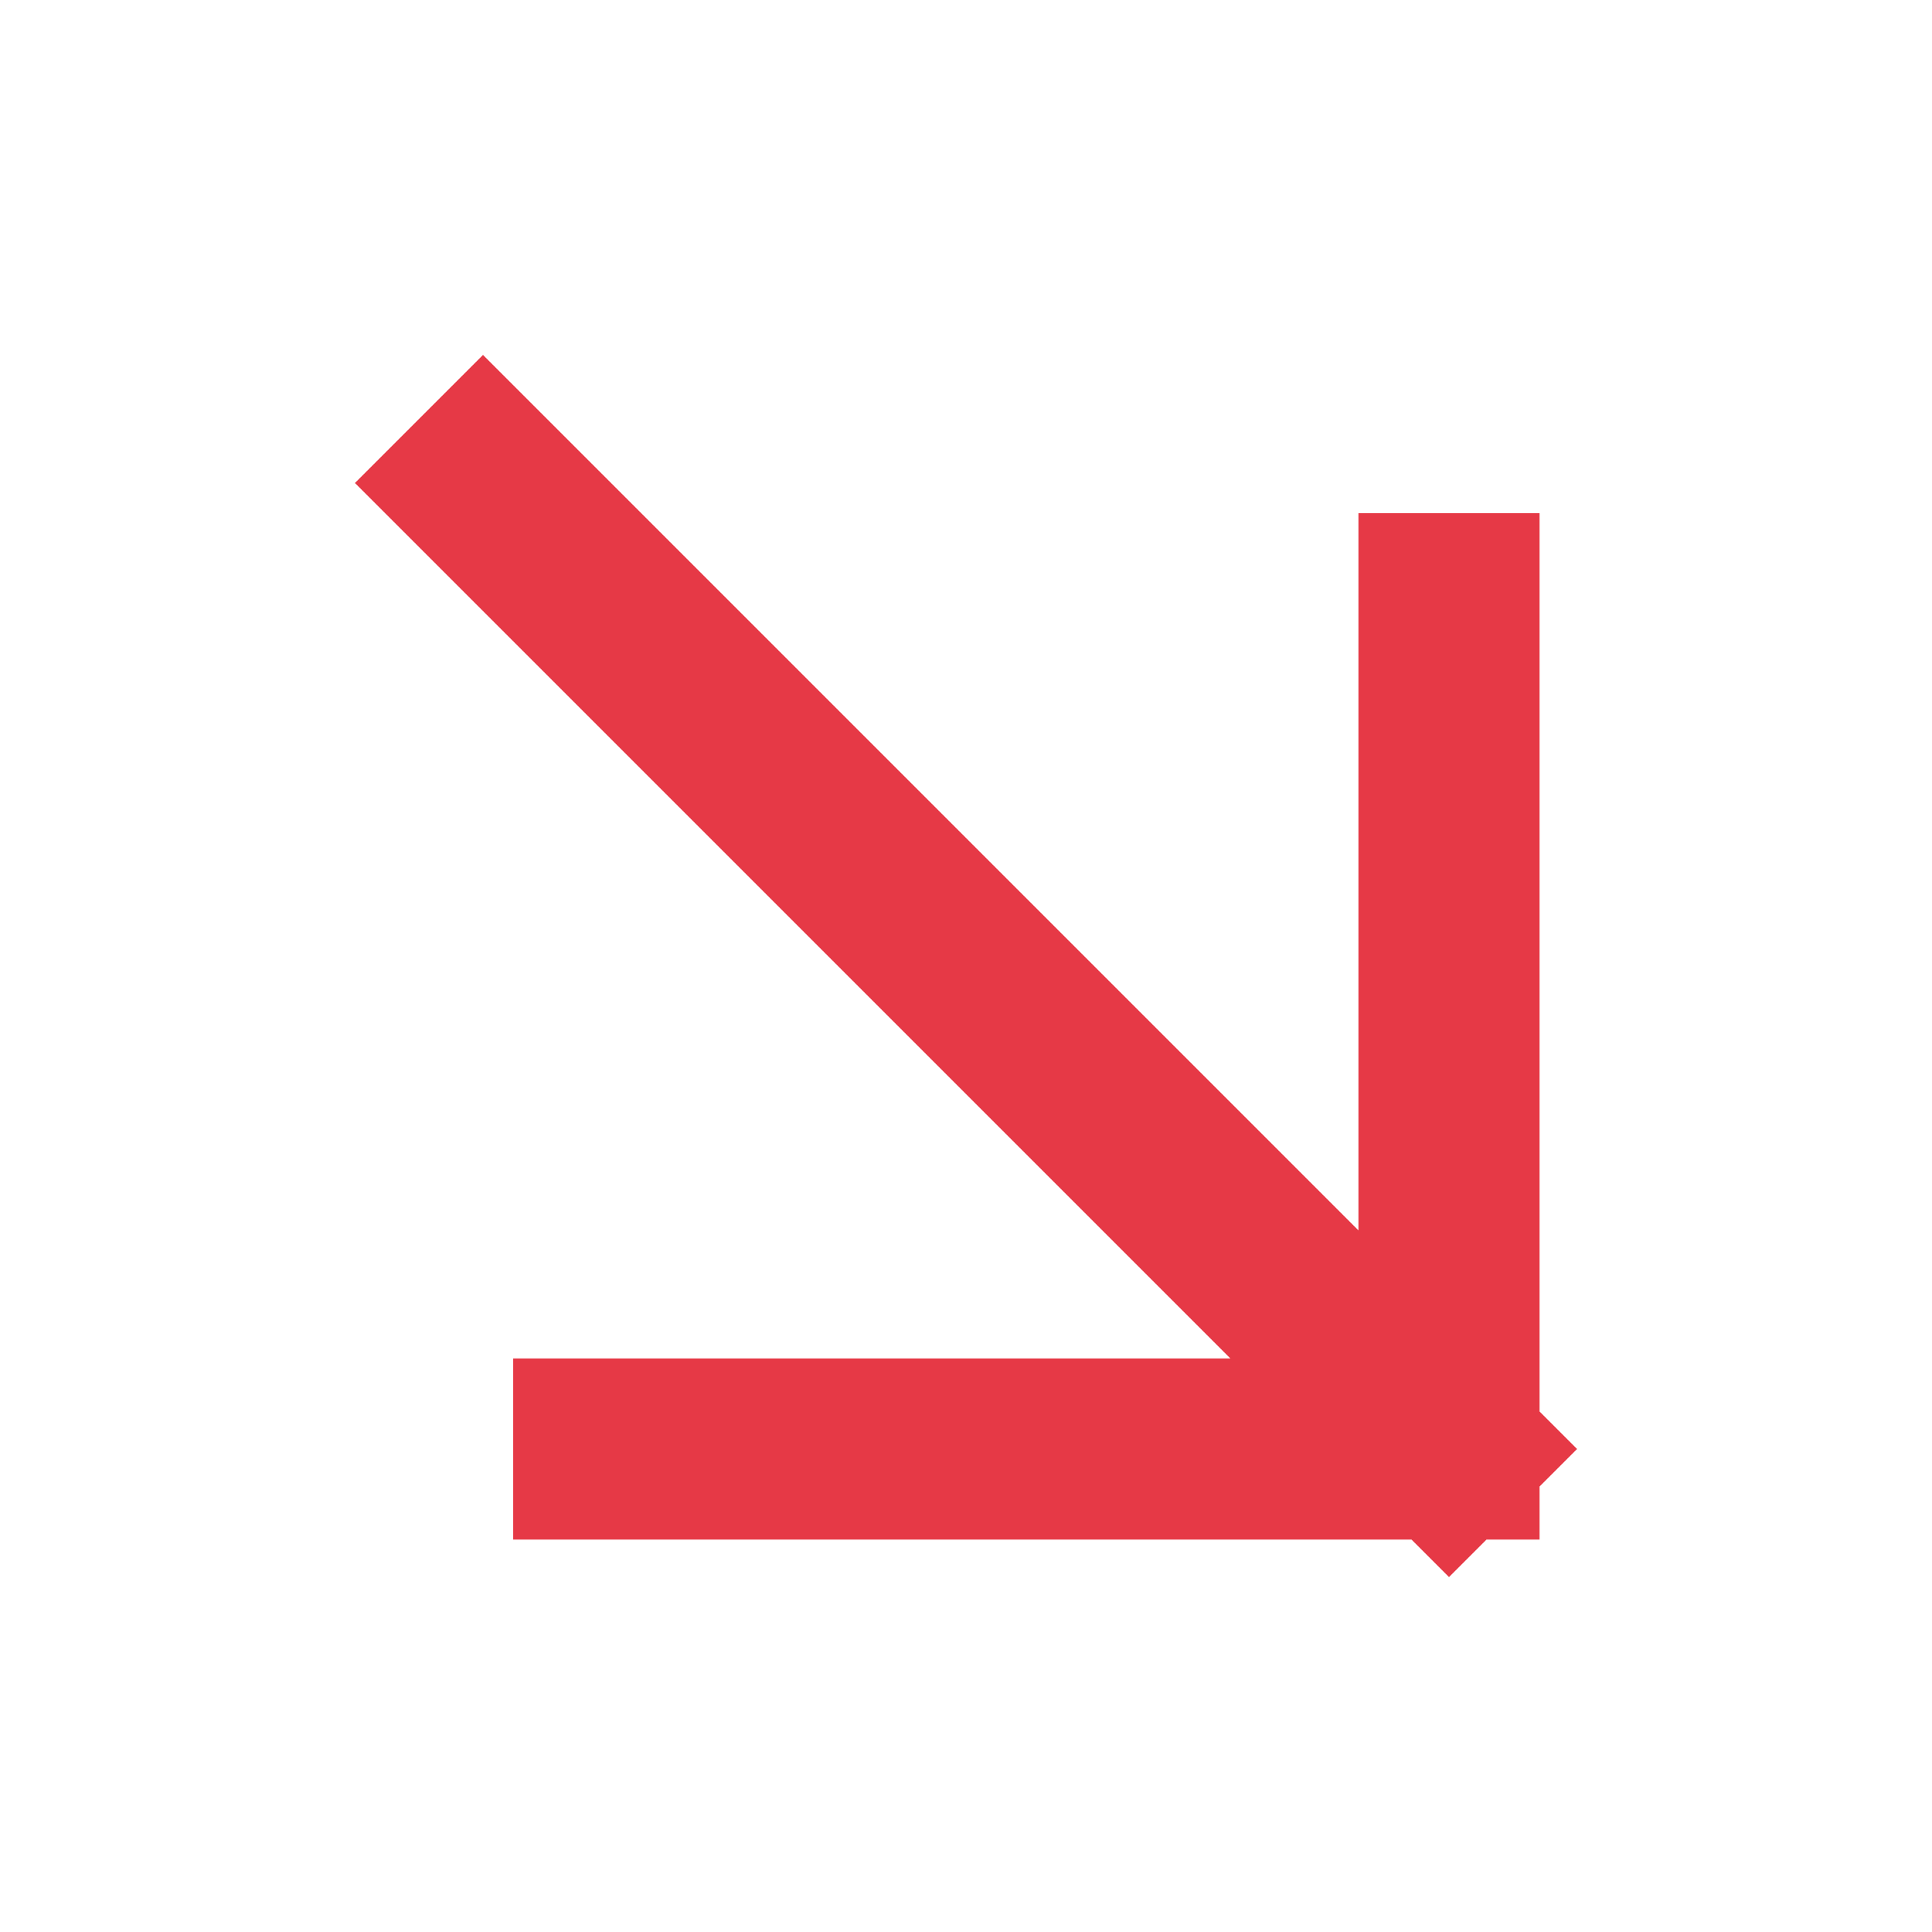
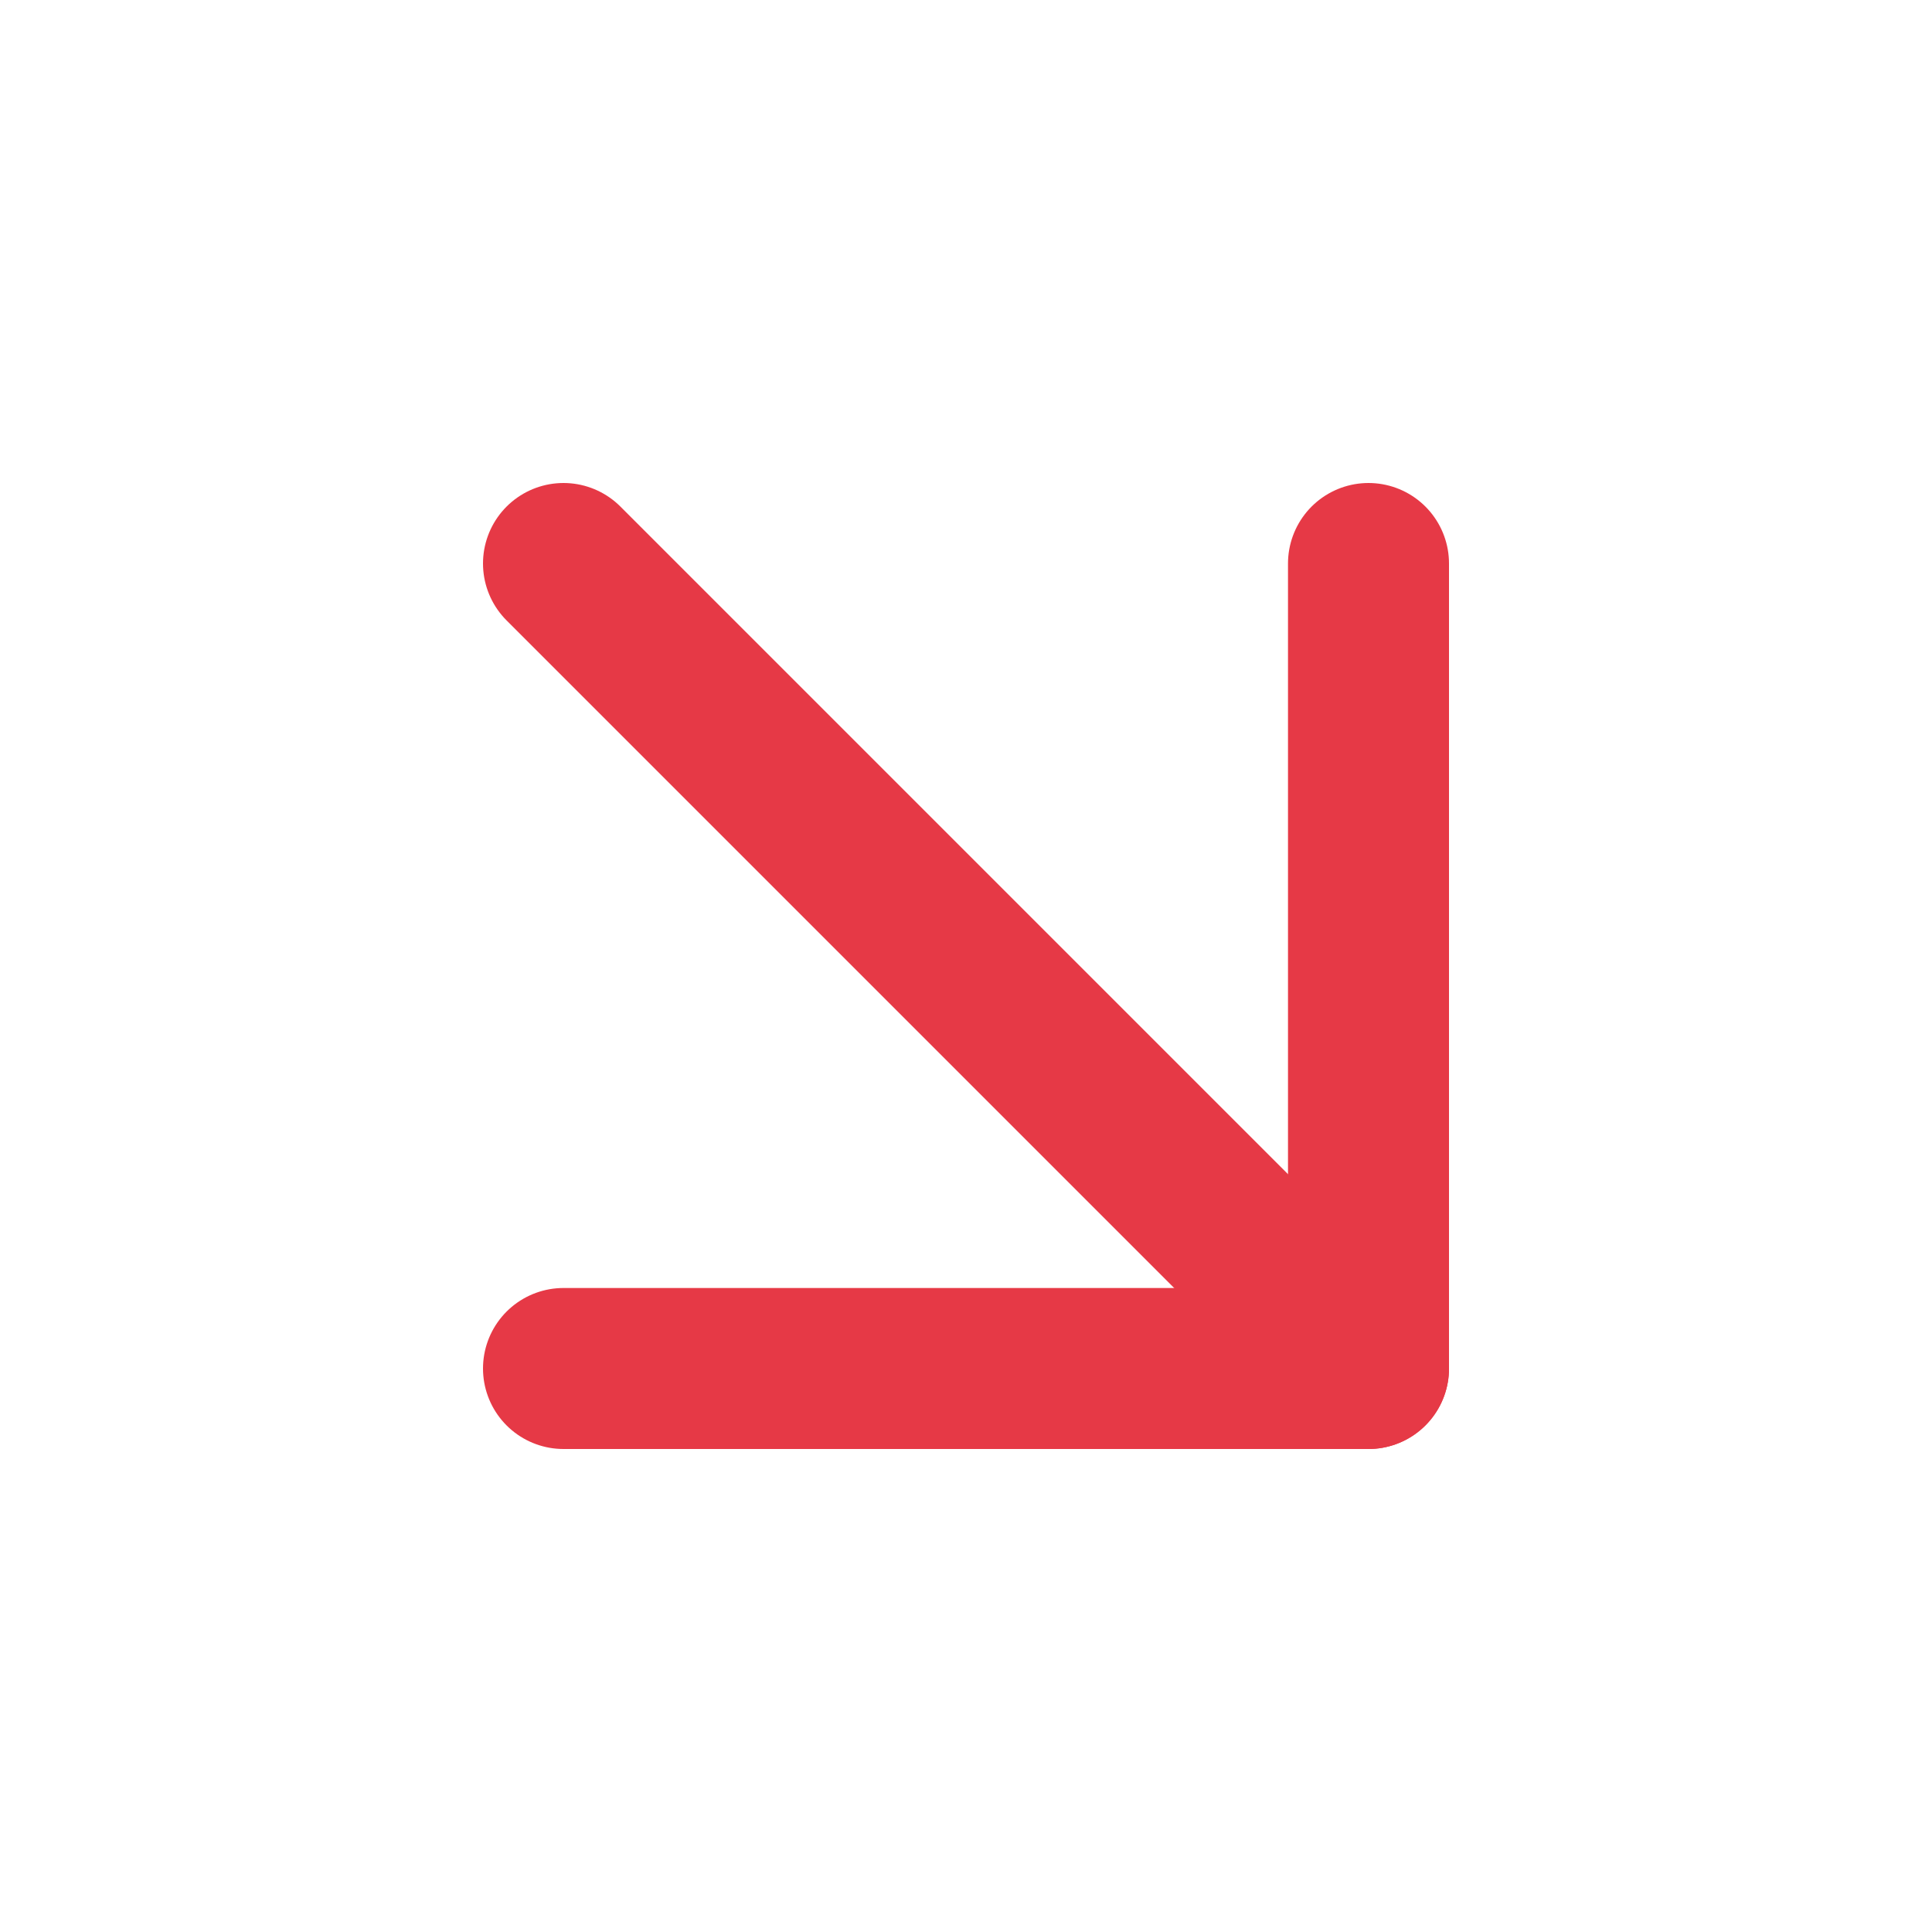
- <svg xmlns="http://www.w3.org/2000/svg" viewBox="0 0 16 16">
-   <path d="m4 4 8 8M12 5v7H5" fill="none" stroke="#e63946" stroke-width="1.5" stroke-linecap="square" stroke-linejoin="miter" />
+ <svg xmlns="http://www.w3.org/2000/svg" width="24" height="24" viewBox="0 0 24 24" fill="none" stroke="#e63946" stroke-width="2" stroke-linecap="round" stroke-linejoin="round">
+   <path d="M7 7 17 17" />
+   <path d="M17 7v10H7" />
</svg>
